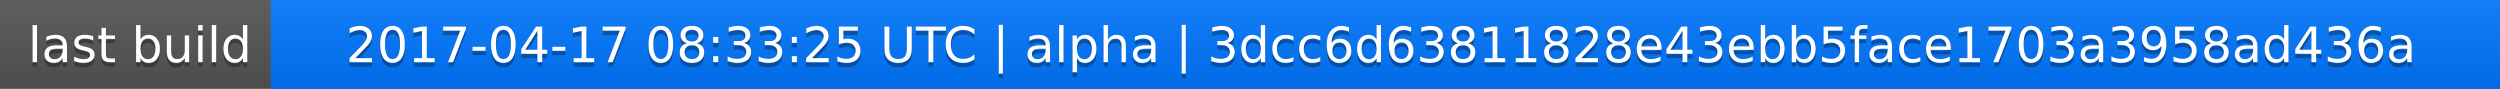
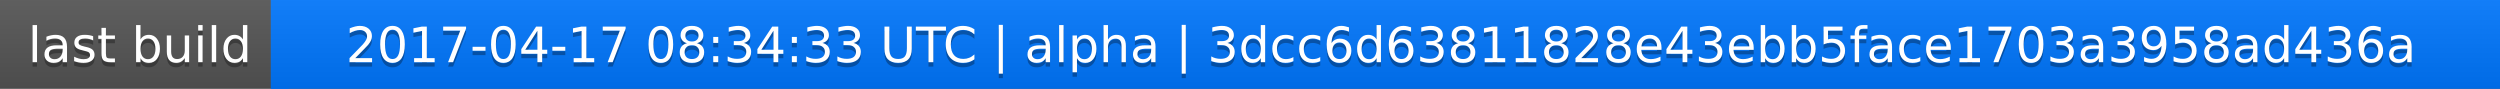
<svg xmlns="http://www.w3.org/2000/svg" width="563" height="20">
  <linearGradient id="a" x2="0" y2="100%">
    <stop offset="0" stop-color="#bbb" stop-opacity=".1" />
    <stop offset="1" stop-opacity=".1" />
  </linearGradient>
  <rect rx="0" width="563" height="20" fill="#555" />
  <rect rx="0" x="61" width="502" height="20" fill="#07f" />
  <path fill="#07f" d="M61 0h4v20h-4z" />
  <rect rx="0" width="563" height="20" fill="url(#a)" />
  <g fill="#fff" text-anchor="middle" font-family="DejaVu Sans,Verdana,Geneva,sans-serif" font-size="11">
    <text x="31.5" y="15" fill="#010101" fill-opacity=".3">last build</text>
    <text x="31.5" y="14">last build</text>
-     <text x="311" y="15" fill="#010101" fill-opacity=".3">2017-04-17 08:33:25 UTC | alpha | 3dcc6d63811828e43ebb5face1703a3958ad436a</text>
-     <text x="311" y="14">2017-04-17 08:33:25 UTC | alpha | 3dcc6d63811828e43ebb5face1703a3958ad436a</text>
+     <text x="311" y="15" fill="#010101" fill-opacity=".3">2017-04-17 08:34:33 UTC | alpha | 3dcc6d63811828e43ebb5face1703a3958ad436a</text>
+     <text x="311" y="14">2017-04-17 08:34:33 UTC | alpha | 3dcc6d63811828e43ebb5face1703a3958ad436a</text>
  </g>
</svg>
